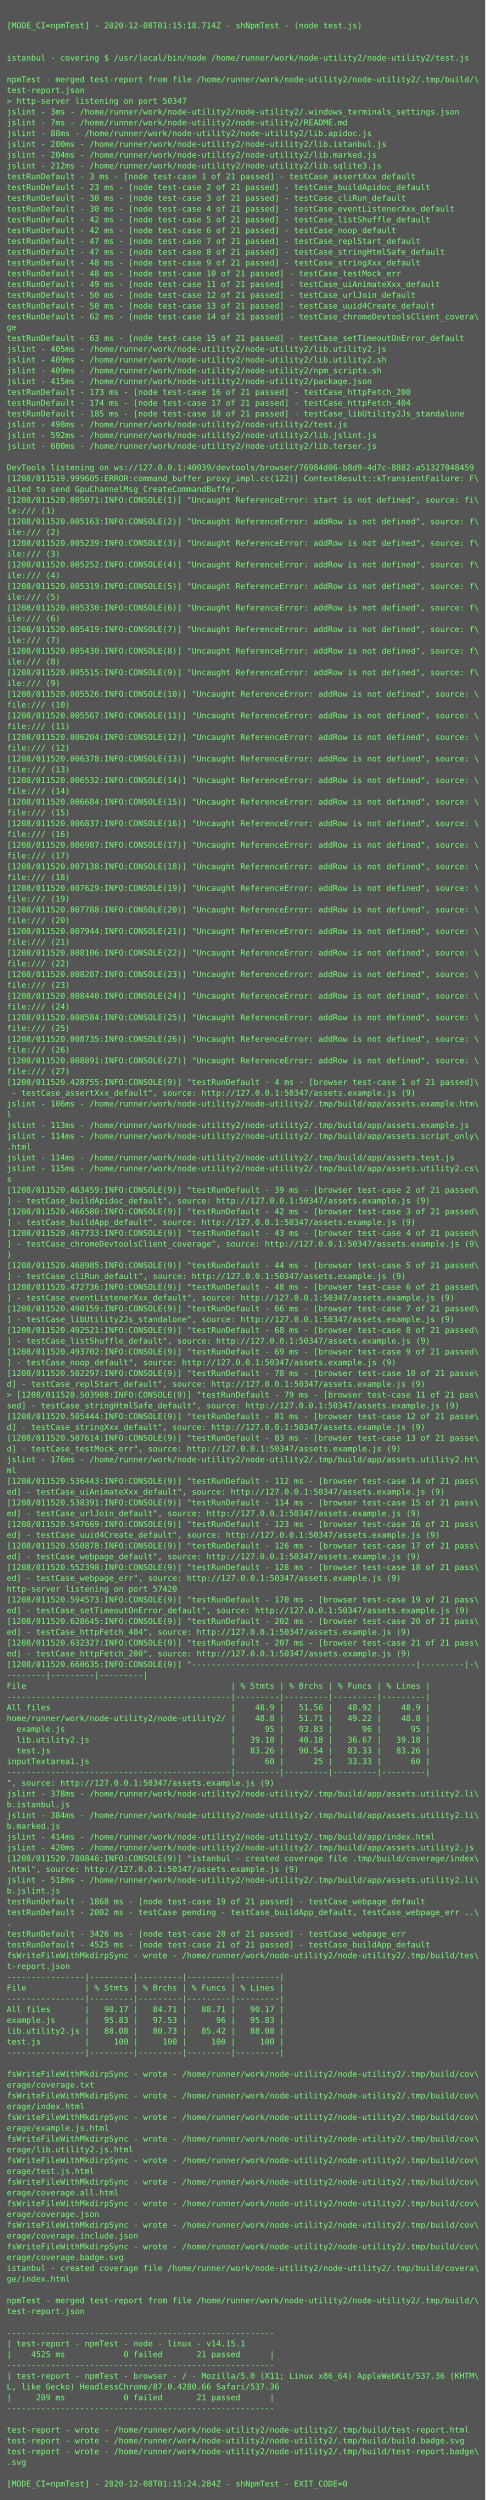
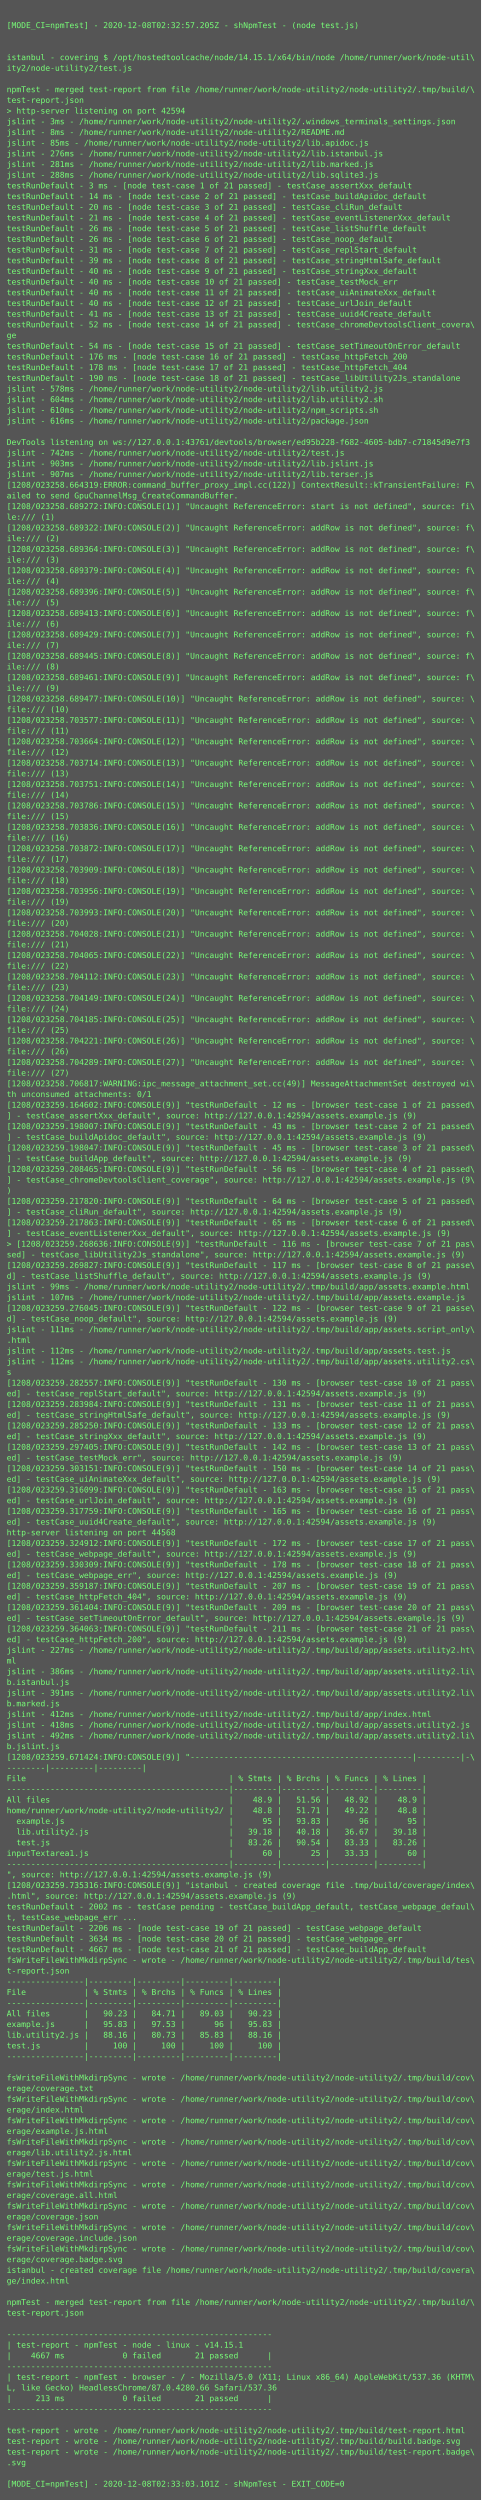
- <svg xmlns="http://www.w3.org/2000/svg" height="3710px" width="720px">
-   <rect height="3710px" fill="#555" width="720px" />
+ <svg xmlns="http://www.w3.org/2000/svg" height="3742px" width="720px">
+   <rect height="3742px" fill="#555" width="720px" />
  <text fill="#7f7" font-family="Consolas, Menlo, monospace" font-size="12" xml:space="preserve">
    <tspan x="10" y="26" />
-     <tspan x="10" y="42">[MODE_CI=npmTest] - 2020-12-08T01:15:18.714Z - shNpmTest - (node test.js)</tspan>
+     <tspan x="10" y="42">[MODE_CI=npmTest] - 2020-12-08T02:32:57.205Z - shNpmTest - (node test.js)</tspan>
    <tspan x="10" y="58" />
    <tspan x="10" y="74" />
-     <tspan x="10" y="90">istanbul - covering $ /usr/local/bin/node /home/runner/work/node-utility2/node-utility2/test.js</tspan>
-     <tspan x="10" y="106" />
-     <tspan x="10" y="122">npmTest - merged test-report from file /home/runner/work/node-utility2/node-utility2/.tmp/build/\</tspan>
-     <tspan x="10" y="138">test-report.json</tspan>
-     <tspan x="10" y="154">&gt; http-server listening on port 50347</tspan>
-     <tspan x="10" y="170">jslint - 3ms - /home/runner/work/node-utility2/node-utility2/.windows_terminals_settings.json</tspan>
-     <tspan x="10" y="186">jslint - 7ms - /home/runner/work/node-utility2/node-utility2/README.md</tspan>
-     <tspan x="10" y="202">jslint - 88ms - /home/runner/work/node-utility2/node-utility2/lib.apidoc.js</tspan>
-     <tspan x="10" y="218">jslint - 200ms - /home/runner/work/node-utility2/node-utility2/lib.istanbul.js</tspan>
-     <tspan x="10" y="234">jslint - 204ms - /home/runner/work/node-utility2/node-utility2/lib.marked.js</tspan>
-     <tspan x="10" y="250">jslint - 212ms - /home/runner/work/node-utility2/node-utility2/lib.sqlite3.js</tspan>
-     <tspan x="10" y="266">testRunDefault - 3 ms - [node test-case 1 of 21 passed] - testCase_assertXxx_default</tspan>
-     <tspan x="10" y="282">testRunDefault - 23 ms - [node test-case 2 of 21 passed] - testCase_buildApidoc_default</tspan>
-     <tspan x="10" y="298">testRunDefault - 30 ms - [node test-case 3 of 21 passed] - testCase_cliRun_default</tspan>
-     <tspan x="10" y="314">testRunDefault - 30 ms - [node test-case 4 of 21 passed] - testCase_eventListenerXxx_default</tspan>
-     <tspan x="10" y="330">testRunDefault - 42 ms - [node test-case 5 of 21 passed] - testCase_listShuffle_default</tspan>
-     <tspan x="10" y="346">testRunDefault - 42 ms - [node test-case 6 of 21 passed] - testCase_noop_default</tspan>
-     <tspan x="10" y="362">testRunDefault - 47 ms - [node test-case 7 of 21 passed] - testCase_replStart_default</tspan>
-     <tspan x="10" y="378">testRunDefault - 47 ms - [node test-case 8 of 21 passed] - testCase_stringHtmlSafe_default</tspan>
-     <tspan x="10" y="394">testRunDefault - 48 ms - [node test-case 9 of 21 passed] - testCase_stringXxx_default</tspan>
-     <tspan x="10" y="410">testRunDefault - 48 ms - [node test-case 10 of 21 passed] - testCase_testMock_err</tspan>
-     <tspan x="10" y="426">testRunDefault - 49 ms - [node test-case 11 of 21 passed] - testCase_uiAnimateXxx_default</tspan>
-     <tspan x="10" y="442">testRunDefault - 50 ms - [node test-case 12 of 21 passed] - testCase_urlJoin_default</tspan>
-     <tspan x="10" y="458">testRunDefault - 50 ms - [node test-case 13 of 21 passed] - testCase_uuid4Create_default</tspan>
-     <tspan x="10" y="474">testRunDefault - 62 ms - [node test-case 14 of 21 passed] - testCase_chromeDevtoolsClient_covera\</tspan>
-     <tspan x="10" y="490">ge</tspan>
-     <tspan x="10" y="506">testRunDefault - 63 ms - [node test-case 15 of 21 passed] - testCase_setTimeoutOnError_default</tspan>
-     <tspan x="10" y="522">jslint - 405ms - /home/runner/work/node-utility2/node-utility2/lib.utility2.js</tspan>
-     <tspan x="10" y="538">jslint - 409ms - /home/runner/work/node-utility2/node-utility2/lib.utility2.sh</tspan>
-     <tspan x="10" y="554">jslint - 409ms - /home/runner/work/node-utility2/node-utility2/npm_scripts.sh</tspan>
-     <tspan x="10" y="570">jslint - 415ms - /home/runner/work/node-utility2/node-utility2/package.json</tspan>
-     <tspan x="10" y="586">testRunDefault - 173 ms - [node test-case 16 of 21 passed] - testCase_httpFetch_200</tspan>
-     <tspan x="10" y="602">testRunDefault - 174 ms - [node test-case 17 of 21 passed] - testCase_httpFetch_404</tspan>
-     <tspan x="10" y="618">testRunDefault - 185 ms - [node test-case 18 of 21 passed] - testCase_libUtility2Js_standalone</tspan>
-     <tspan x="10" y="634">jslint - 498ms - /home/runner/work/node-utility2/node-utility2/test.js</tspan>
-     <tspan x="10" y="650">jslint - 592ms - /home/runner/work/node-utility2/node-utility2/lib.jslint.js</tspan>
-     <tspan x="10" y="666">jslint - 600ms - /home/runner/work/node-utility2/node-utility2/lib.terser.js</tspan>
-     <tspan x="10" y="682" />
-     <tspan x="10" y="698">DevTools listening on ws://127.0.0.1:40039/devtools/browser/76984d06-b8d9-4d7c-8882-a51327048459</tspan>
-     <tspan x="10" y="714">[1208/011519.999605:ERROR:command_buffer_proxy_impl.cc(122)] ContextResult::kTransientFailure: F\</tspan>
-     <tspan x="10" y="730">ailed to send GpuChannelMsg_CreateCommandBuffer.</tspan>
-     <tspan x="10" y="746">[1208/011520.005071:INFO:CONSOLE(1)] "Uncaught ReferenceError: start is not defined", source: fi\</tspan>
-     <tspan x="10" y="762">le:/// (1)</tspan>
-     <tspan x="10" y="778">[1208/011520.005163:INFO:CONSOLE(2)] "Uncaught ReferenceError: addRow is not defined", source: f\</tspan>
-     <tspan x="10" y="794">ile:/// (2)</tspan>
-     <tspan x="10" y="810">[1208/011520.005239:INFO:CONSOLE(3)] "Uncaught ReferenceError: addRow is not defined", source: f\</tspan>
-     <tspan x="10" y="826">ile:/// (3)</tspan>
-     <tspan x="10" y="842">[1208/011520.005252:INFO:CONSOLE(4)] "Uncaught ReferenceError: addRow is not defined", source: f\</tspan>
-     <tspan x="10" y="858">ile:/// (4)</tspan>
-     <tspan x="10" y="874">[1208/011520.005319:INFO:CONSOLE(5)] "Uncaught ReferenceError: addRow is not defined", source: f\</tspan>
-     <tspan x="10" y="890">ile:/// (5)</tspan>
-     <tspan x="10" y="906">[1208/011520.005330:INFO:CONSOLE(6)] "Uncaught ReferenceError: addRow is not defined", source: f\</tspan>
-     <tspan x="10" y="922">ile:/// (6)</tspan>
-     <tspan x="10" y="938">[1208/011520.005419:INFO:CONSOLE(7)] "Uncaught ReferenceError: addRow is not defined", source: f\</tspan>
-     <tspan x="10" y="954">ile:/// (7)</tspan>
-     <tspan x="10" y="970">[1208/011520.005430:INFO:CONSOLE(8)] "Uncaught ReferenceError: addRow is not defined", source: f\</tspan>
-     <tspan x="10" y="986">ile:/// (8)</tspan>
-     <tspan x="10" y="1002">[1208/011520.005515:INFO:CONSOLE(9)] "Uncaught ReferenceError: addRow is not defined", source: f\</tspan>
-     <tspan x="10" y="1018">ile:/// (9)</tspan>
-     <tspan x="10" y="1034">[1208/011520.005526:INFO:CONSOLE(10)] "Uncaught ReferenceError: addRow is not defined", source: \</tspan>
-     <tspan x="10" y="1050">file:/// (10)</tspan>
-     <tspan x="10" y="1066">[1208/011520.005567:INFO:CONSOLE(11)] "Uncaught ReferenceError: addRow is not defined", source: \</tspan>
-     <tspan x="10" y="1082">file:/// (11)</tspan>
-     <tspan x="10" y="1098">[1208/011520.006204:INFO:CONSOLE(12)] "Uncaught ReferenceError: addRow is not defined", source: \</tspan>
-     <tspan x="10" y="1114">file:/// (12)</tspan>
-     <tspan x="10" y="1130">[1208/011520.006378:INFO:CONSOLE(13)] "Uncaught ReferenceError: addRow is not defined", source: \</tspan>
-     <tspan x="10" y="1146">file:/// (13)</tspan>
-     <tspan x="10" y="1162">[1208/011520.006532:INFO:CONSOLE(14)] "Uncaught ReferenceError: addRow is not defined", source: \</tspan>
-     <tspan x="10" y="1178">file:/// (14)</tspan>
-     <tspan x="10" y="1194">[1208/011520.006684:INFO:CONSOLE(15)] "Uncaught ReferenceError: addRow is not defined", source: \</tspan>
-     <tspan x="10" y="1210">file:/// (15)</tspan>
-     <tspan x="10" y="1226">[1208/011520.006837:INFO:CONSOLE(16)] "Uncaught ReferenceError: addRow is not defined", source: \</tspan>
-     <tspan x="10" y="1242">file:/// (16)</tspan>
-     <tspan x="10" y="1258">[1208/011520.006987:INFO:CONSOLE(17)] "Uncaught ReferenceError: addRow is not defined", source: \</tspan>
-     <tspan x="10" y="1274">file:/// (17)</tspan>
-     <tspan x="10" y="1290">[1208/011520.007138:INFO:CONSOLE(18)] "Uncaught ReferenceError: addRow is not defined", source: \</tspan>
-     <tspan x="10" y="1306">file:/// (18)</tspan>
-     <tspan x="10" y="1322">[1208/011520.007629:INFO:CONSOLE(19)] "Uncaught ReferenceError: addRow is not defined", source: \</tspan>
-     <tspan x="10" y="1338">file:/// (19)</tspan>
-     <tspan x="10" y="1354">[1208/011520.007788:INFO:CONSOLE(20)] "Uncaught ReferenceError: addRow is not defined", source: \</tspan>
-     <tspan x="10" y="1370">file:/// (20)</tspan>
-     <tspan x="10" y="1386">[1208/011520.007944:INFO:CONSOLE(21)] "Uncaught ReferenceError: addRow is not defined", source: \</tspan>
-     <tspan x="10" y="1402">file:/// (21)</tspan>
-     <tspan x="10" y="1418">[1208/011520.008106:INFO:CONSOLE(22)] "Uncaught ReferenceError: addRow is not defined", source: \</tspan>
-     <tspan x="10" y="1434">file:/// (22)</tspan>
-     <tspan x="10" y="1450">[1208/011520.008287:INFO:CONSOLE(23)] "Uncaught ReferenceError: addRow is not defined", source: \</tspan>
-     <tspan x="10" y="1466">file:/// (23)</tspan>
-     <tspan x="10" y="1482">[1208/011520.008440:INFO:CONSOLE(24)] "Uncaught ReferenceError: addRow is not defined", source: \</tspan>
-     <tspan x="10" y="1498">file:/// (24)</tspan>
-     <tspan x="10" y="1514">[1208/011520.008584:INFO:CONSOLE(25)] "Uncaught ReferenceError: addRow is not defined", source: \</tspan>
-     <tspan x="10" y="1530">file:/// (25)</tspan>
-     <tspan x="10" y="1546">[1208/011520.008735:INFO:CONSOLE(26)] "Uncaught ReferenceError: addRow is not defined", source: \</tspan>
-     <tspan x="10" y="1562">file:/// (26)</tspan>
-     <tspan x="10" y="1578">[1208/011520.008891:INFO:CONSOLE(27)] "Uncaught ReferenceError: addRow is not defined", source: \</tspan>
-     <tspan x="10" y="1594">file:/// (27)</tspan>
-     <tspan x="10" y="1610">[1208/011520.428755:INFO:CONSOLE(9)] "testRunDefault - 4 ms - [browser test-case 1 of 21 passed]\</tspan>
-     <tspan x="10" y="1626"> - testCase_assertXxx_default", source: http://127.0.0.1:50347/assets.example.js (9)</tspan>
-     <tspan x="10" y="1642">jslint - 106ms - /home/runner/work/node-utility2/node-utility2/.tmp/build/app/assets.example.htm\</tspan>
-     <tspan x="10" y="1658">l</tspan>
-     <tspan x="10" y="1674">jslint - 113ms - /home/runner/work/node-utility2/node-utility2/.tmp/build/app/assets.example.js</tspan>
-     <tspan x="10" y="1690">jslint - 114ms - /home/runner/work/node-utility2/node-utility2/.tmp/build/app/assets.script_only\</tspan>
-     <tspan x="10" y="1706">.html</tspan>
-     <tspan x="10" y="1722">jslint - 114ms - /home/runner/work/node-utility2/node-utility2/.tmp/build/app/assets.test.js</tspan>
-     <tspan x="10" y="1738">jslint - 115ms - /home/runner/work/node-utility2/node-utility2/.tmp/build/app/assets.utility2.cs\</tspan>
-     <tspan x="10" y="1754">s</tspan>
-     <tspan x="10" y="1770">[1208/011520.463459:INFO:CONSOLE(9)] "testRunDefault - 39 ms - [browser test-case 2 of 21 passed\</tspan>
-     <tspan x="10" y="1786">] - testCase_buildApidoc_default", source: http://127.0.0.1:50347/assets.example.js (9)</tspan>
-     <tspan x="10" y="1802">[1208/011520.466580:INFO:CONSOLE(9)] "testRunDefault - 42 ms - [browser test-case 3 of 21 passed\</tspan>
-     <tspan x="10" y="1818">] - testCase_buildApp_default", source: http://127.0.0.1:50347/assets.example.js (9)</tspan>
-     <tspan x="10" y="1834">[1208/011520.467733:INFO:CONSOLE(9)] "testRunDefault - 43 ms - [browser test-case 4 of 21 passed\</tspan>
-     <tspan x="10" y="1850">] - testCase_chromeDevtoolsClient_coverage", source: http://127.0.0.1:50347/assets.example.js (9\</tspan>
-     <tspan x="10" y="1866">)</tspan>
-     <tspan x="10" y="1882">[1208/011520.468985:INFO:CONSOLE(9)] "testRunDefault - 44 ms - [browser test-case 5 of 21 passed\</tspan>
-     <tspan x="10" y="1898">] - testCase_cliRun_default", source: http://127.0.0.1:50347/assets.example.js (9)</tspan>
-     <tspan x="10" y="1914">[1208/011520.472736:INFO:CONSOLE(9)] "testRunDefault - 48 ms - [browser test-case 6 of 21 passed\</tspan>
-     <tspan x="10" y="1930">] - testCase_eventListenerXxx_default", source: http://127.0.0.1:50347/assets.example.js (9)</tspan>
-     <tspan x="10" y="1946">[1208/011520.490159:INFO:CONSOLE(9)] "testRunDefault - 66 ms - [browser test-case 7 of 21 passed\</tspan>
-     <tspan x="10" y="1962">] - testCase_libUtility2Js_standalone", source: http://127.0.0.1:50347/assets.example.js (9)</tspan>
-     <tspan x="10" y="1978">[1208/011520.492521:INFO:CONSOLE(9)] "testRunDefault - 68 ms - [browser test-case 8 of 21 passed\</tspan>
-     <tspan x="10" y="1994">] - testCase_listShuffle_default", source: http://127.0.0.1:50347/assets.example.js (9)</tspan>
-     <tspan x="10" y="2010">[1208/011520.493702:INFO:CONSOLE(9)] "testRunDefault - 69 ms - [browser test-case 9 of 21 passed\</tspan>
-     <tspan x="10" y="2026">] - testCase_noop_default", source: http://127.0.0.1:50347/assets.example.js (9)</tspan>
-     <tspan x="10" y="2042">[1208/011520.502297:INFO:CONSOLE(9)] "testRunDefault - 78 ms - [browser test-case 10 of 21 passe\</tspan>
-     <tspan x="10" y="2058">d] - testCase_replStart_default", source: http://127.0.0.1:50347/assets.example.js (9)</tspan>
-     <tspan x="10" y="2074">&gt; [1208/011520.503908:INFO:CONSOLE(9)] "testRunDefault - 79 ms - [browser test-case 11 of 21 pas\</tspan>
-     <tspan x="10" y="2090">sed] - testCase_stringHtmlSafe_default", source: http://127.0.0.1:50347/assets.example.js (9)</tspan>
-     <tspan x="10" y="2106">[1208/011520.505444:INFO:CONSOLE(9)] "testRunDefault - 81 ms - [browser test-case 12 of 21 passe\</tspan>
-     <tspan x="10" y="2122">d] - testCase_stringXxx_default", source: http://127.0.0.1:50347/assets.example.js (9)</tspan>
-     <tspan x="10" y="2138">[1208/011520.507614:INFO:CONSOLE(9)] "testRunDefault - 83 ms - [browser test-case 13 of 21 passe\</tspan>
-     <tspan x="10" y="2154">d] - testCase_testMock_err", source: http://127.0.0.1:50347/assets.example.js (9)</tspan>
-     <tspan x="10" y="2170">jslint - 176ms - /home/runner/work/node-utility2/node-utility2/.tmp/build/app/assets.utility2.ht\</tspan>
-     <tspan x="10" y="2186">ml</tspan>
-     <tspan x="10" y="2202">[1208/011520.536443:INFO:CONSOLE(9)] "testRunDefault - 112 ms - [browser test-case 14 of 21 pass\</tspan>
-     <tspan x="10" y="2218">ed] - testCase_uiAnimateXxx_default", source: http://127.0.0.1:50347/assets.example.js (9)</tspan>
-     <tspan x="10" y="2234">[1208/011520.538391:INFO:CONSOLE(9)] "testRunDefault - 114 ms - [browser test-case 15 of 21 pass\</tspan>
-     <tspan x="10" y="2250">ed] - testCase_urlJoin_default", source: http://127.0.0.1:50347/assets.example.js (9)</tspan>
-     <tspan x="10" y="2266">[1208/011520.547669:INFO:CONSOLE(9)] "testRunDefault - 123 ms - [browser test-case 16 of 21 pass\</tspan>
-     <tspan x="10" y="2282">ed] - testCase_uuid4Create_default", source: http://127.0.0.1:50347/assets.example.js (9)</tspan>
-     <tspan x="10" y="2298">[1208/011520.550878:INFO:CONSOLE(9)] "testRunDefault - 126 ms - [browser test-case 17 of 21 pass\</tspan>
-     <tspan x="10" y="2314">ed] - testCase_webpage_default", source: http://127.0.0.1:50347/assets.example.js (9)</tspan>
-     <tspan x="10" y="2330">[1208/011520.552398:INFO:CONSOLE(9)] "testRunDefault - 128 ms - [browser test-case 18 of 21 pass\</tspan>
-     <tspan x="10" y="2346">ed] - testCase_webpage_err", source: http://127.0.0.1:50347/assets.example.js (9)</tspan>
-     <tspan x="10" y="2362">http-server listening on port 57420</tspan>
-     <tspan x="10" y="2378">[1208/011520.594573:INFO:CONSOLE(9)] "testRunDefault - 170 ms - [browser test-case 19 of 21 pass\</tspan>
-     <tspan x="10" y="2394">ed] - testCase_setTimeoutOnError_default", source: http://127.0.0.1:50347/assets.example.js (9)</tspan>
-     <tspan x="10" y="2410">[1208/011520.628645:INFO:CONSOLE(9)] "testRunDefault - 202 ms - [browser test-case 20 of 21 pass\</tspan>
-     <tspan x="10" y="2426">ed] - testCase_httpFetch_404", source: http://127.0.0.1:50347/assets.example.js (9)</tspan>
-     <tspan x="10" y="2442">[1208/011520.632327:INFO:CONSOLE(9)] "testRunDefault - 207 ms - [browser test-case 21 of 21 pass\</tspan>
-     <tspan x="10" y="2458">ed] - testCase_httpFetch_200", source: http://127.0.0.1:50347/assets.example.js (9)</tspan>
-     <tspan x="10" y="2474">[1208/011520.660635:INFO:CONSOLE(9)] "----------------------------------------------|---------|-\</tspan>
-     <tspan x="10" y="2490">--------|---------|---------|</tspan>
-     <tspan x="10" y="2506">File                                          | % Stmts | % Brchs | % Funcs | % Lines |</tspan>
-     <tspan x="10" y="2522">----------------------------------------------|---------|---------|---------|---------|</tspan>
-     <tspan x="10" y="2538">All files                                     |    48.9 |   51.56 |   48.92 |    48.9 |</tspan>
-     <tspan x="10" y="2554">home/runner/work/node-utility2/node-utility2/ |    48.8 |   51.71 |   49.22 |    48.8 |</tspan>
-     <tspan x="10" y="2570">  example.js                                  |      95 |   93.83 |      96 |      95 |</tspan>
-     <tspan x="10" y="2586">  lib.utility2.js                             |   39.18 |   40.18 |   36.67 |   39.18 |</tspan>
-     <tspan x="10" y="2602">  test.js                                     |   83.26 |   90.54 |   83.33 |   83.26 |</tspan>
-     <tspan x="10" y="2618">inputTextarea1.js                             |      60 |      25 |   33.33 |      60 |</tspan>
-     <tspan x="10" y="2634">----------------------------------------------|---------|---------|---------|---------|</tspan>
-     <tspan x="10" y="2650">", source: http://127.0.0.1:50347/assets.example.js (9)</tspan>
-     <tspan x="10" y="2666">jslint - 378ms - /home/runner/work/node-utility2/node-utility2/.tmp/build/app/assets.utility2.li\</tspan>
-     <tspan x="10" y="2682">b.istanbul.js</tspan>
-     <tspan x="10" y="2698">jslint - 384ms - /home/runner/work/node-utility2/node-utility2/.tmp/build/app/assets.utility2.li\</tspan>
-     <tspan x="10" y="2714">b.marked.js</tspan>
-     <tspan x="10" y="2730">jslint - 414ms - /home/runner/work/node-utility2/node-utility2/.tmp/build/app/index.html</tspan>
-     <tspan x="10" y="2746">jslint - 420ms - /home/runner/work/node-utility2/node-utility2/.tmp/build/app/assets.utility2.js</tspan>
-     <tspan x="10" y="2762">[1208/011520.780846:INFO:CONSOLE(9)] "istanbul - created coverage file .tmp/build/coverage/index\</tspan>
-     <tspan x="10" y="2778">.html", source: http://127.0.0.1:50347/assets.example.js (9)</tspan>
-     <tspan x="10" y="2794">jslint - 518ms - /home/runner/work/node-utility2/node-utility2/.tmp/build/app/assets.utility2.li\</tspan>
-     <tspan x="10" y="2810">b.jslint.js</tspan>
-     <tspan x="10" y="2826">testRunDefault - 1868 ms - [node test-case 19 of 21 passed] - testCase_webpage_default</tspan>
-     <tspan x="10" y="2842">testRunDefault - 2002 ms - testCase pending - testCase_buildApp_default, testCase_webpage_err ..\</tspan>
-     <tspan x="10" y="2858">.</tspan>
-     <tspan x="10" y="2874">testRunDefault - 3426 ms - [node test-case 20 of 21 passed] - testCase_webpage_err</tspan>
-     <tspan x="10" y="2890">testRunDefault - 4525 ms - [node test-case 21 of 21 passed] - testCase_buildApp_default</tspan>
-     <tspan x="10" y="2906">fsWriteFileWithMkdirpSync - wrote - /home/runner/work/node-utility2/node-utility2/.tmp/build/tes\</tspan>
-     <tspan x="10" y="2922">t-report.json</tspan>
-     <tspan x="10" y="2938">----------------|---------|---------|---------|---------|</tspan>
-     <tspan x="10" y="2954">File            | % Stmts | % Brchs | % Funcs | % Lines |</tspan>
+     <tspan x="10" y="90">istanbul - covering $ /opt/hostedtoolcache/node/14.15.1/x64/bin/node /home/runner/work/node-util\</tspan>
+     <tspan x="10" y="106">ity2/node-utility2/test.js</tspan>
+     <tspan x="10" y="122" />
+     <tspan x="10" y="138">npmTest - merged test-report from file /home/runner/work/node-utility2/node-utility2/.tmp/build/\</tspan>
+     <tspan x="10" y="154">test-report.json</tspan>
+     <tspan x="10" y="170">&gt; http-server listening on port 42594</tspan>
+     <tspan x="10" y="186">jslint - 3ms - /home/runner/work/node-utility2/node-utility2/.windows_terminals_settings.json</tspan>
+     <tspan x="10" y="202">jslint - 8ms - /home/runner/work/node-utility2/node-utility2/README.md</tspan>
+     <tspan x="10" y="218">jslint - 85ms - /home/runner/work/node-utility2/node-utility2/lib.apidoc.js</tspan>
+     <tspan x="10" y="234">jslint - 276ms - /home/runner/work/node-utility2/node-utility2/lib.istanbul.js</tspan>
+     <tspan x="10" y="250">jslint - 281ms - /home/runner/work/node-utility2/node-utility2/lib.marked.js</tspan>
+     <tspan x="10" y="266">jslint - 288ms - /home/runner/work/node-utility2/node-utility2/lib.sqlite3.js</tspan>
+     <tspan x="10" y="282">testRunDefault - 3 ms - [node test-case 1 of 21 passed] - testCase_assertXxx_default</tspan>
+     <tspan x="10" y="298">testRunDefault - 14 ms - [node test-case 2 of 21 passed] - testCase_buildApidoc_default</tspan>
+     <tspan x="10" y="314">testRunDefault - 20 ms - [node test-case 3 of 21 passed] - testCase_cliRun_default</tspan>
+     <tspan x="10" y="330">testRunDefault - 21 ms - [node test-case 4 of 21 passed] - testCase_eventListenerXxx_default</tspan>
+     <tspan x="10" y="346">testRunDefault - 26 ms - [node test-case 5 of 21 passed] - testCase_listShuffle_default</tspan>
+     <tspan x="10" y="362">testRunDefault - 26 ms - [node test-case 6 of 21 passed] - testCase_noop_default</tspan>
+     <tspan x="10" y="378">testRunDefault - 31 ms - [node test-case 7 of 21 passed] - testCase_replStart_default</tspan>
+     <tspan x="10" y="394">testRunDefault - 39 ms - [node test-case 8 of 21 passed] - testCase_stringHtmlSafe_default</tspan>
+     <tspan x="10" y="410">testRunDefault - 40 ms - [node test-case 9 of 21 passed] - testCase_stringXxx_default</tspan>
+     <tspan x="10" y="426">testRunDefault - 40 ms - [node test-case 10 of 21 passed] - testCase_testMock_err</tspan>
+     <tspan x="10" y="442">testRunDefault - 40 ms - [node test-case 11 of 21 passed] - testCase_uiAnimateXxx_default</tspan>
+     <tspan x="10" y="458">testRunDefault - 40 ms - [node test-case 12 of 21 passed] - testCase_urlJoin_default</tspan>
+     <tspan x="10" y="474">testRunDefault - 41 ms - [node test-case 13 of 21 passed] - testCase_uuid4Create_default</tspan>
+     <tspan x="10" y="490">testRunDefault - 52 ms - [node test-case 14 of 21 passed] - testCase_chromeDevtoolsClient_covera\</tspan>
+     <tspan x="10" y="506">ge</tspan>
+     <tspan x="10" y="522">testRunDefault - 54 ms - [node test-case 15 of 21 passed] - testCase_setTimeoutOnError_default</tspan>
+     <tspan x="10" y="538">testRunDefault - 176 ms - [node test-case 16 of 21 passed] - testCase_httpFetch_200</tspan>
+     <tspan x="10" y="554">testRunDefault - 178 ms - [node test-case 17 of 21 passed] - testCase_httpFetch_404</tspan>
+     <tspan x="10" y="570">testRunDefault - 190 ms - [node test-case 18 of 21 passed] - testCase_libUtility2Js_standalone</tspan>
+     <tspan x="10" y="586">jslint - 578ms - /home/runner/work/node-utility2/node-utility2/lib.utility2.js</tspan>
+     <tspan x="10" y="602">jslint - 604ms - /home/runner/work/node-utility2/node-utility2/lib.utility2.sh</tspan>
+     <tspan x="10" y="618">jslint - 610ms - /home/runner/work/node-utility2/node-utility2/npm_scripts.sh</tspan>
+     <tspan x="10" y="634">jslint - 616ms - /home/runner/work/node-utility2/node-utility2/package.json</tspan>
+     <tspan x="10" y="650" />
+     <tspan x="10" y="666">DevTools listening on ws://127.0.0.1:43761/devtools/browser/ed95b228-f682-4605-bdb7-c71845d9e7f3</tspan>
+     <tspan x="10" y="682">jslint - 742ms - /home/runner/work/node-utility2/node-utility2/test.js</tspan>
+     <tspan x="10" y="698">jslint - 903ms - /home/runner/work/node-utility2/node-utility2/lib.jslint.js</tspan>
+     <tspan x="10" y="714">jslint - 907ms - /home/runner/work/node-utility2/node-utility2/lib.terser.js</tspan>
+     <tspan x="10" y="730">[1208/023258.664319:ERROR:command_buffer_proxy_impl.cc(122)] ContextResult::kTransientFailure: F\</tspan>
+     <tspan x="10" y="746">ailed to send GpuChannelMsg_CreateCommandBuffer.</tspan>
+     <tspan x="10" y="762">[1208/023258.689272:INFO:CONSOLE(1)] "Uncaught ReferenceError: start is not defined", source: fi\</tspan>
+     <tspan x="10" y="778">le:/// (1)</tspan>
+     <tspan x="10" y="794">[1208/023258.689322:INFO:CONSOLE(2)] "Uncaught ReferenceError: addRow is not defined", source: f\</tspan>
+     <tspan x="10" y="810">ile:/// (2)</tspan>
+     <tspan x="10" y="826">[1208/023258.689364:INFO:CONSOLE(3)] "Uncaught ReferenceError: addRow is not defined", source: f\</tspan>
+     <tspan x="10" y="842">ile:/// (3)</tspan>
+     <tspan x="10" y="858">[1208/023258.689379:INFO:CONSOLE(4)] "Uncaught ReferenceError: addRow is not defined", source: f\</tspan>
+     <tspan x="10" y="874">ile:/// (4)</tspan>
+     <tspan x="10" y="890">[1208/023258.689396:INFO:CONSOLE(5)] "Uncaught ReferenceError: addRow is not defined", source: f\</tspan>
+     <tspan x="10" y="906">ile:/// (5)</tspan>
+     <tspan x="10" y="922">[1208/023258.689413:INFO:CONSOLE(6)] "Uncaught ReferenceError: addRow is not defined", source: f\</tspan>
+     <tspan x="10" y="938">ile:/// (6)</tspan>
+     <tspan x="10" y="954">[1208/023258.689429:INFO:CONSOLE(7)] "Uncaught ReferenceError: addRow is not defined", source: f\</tspan>
+     <tspan x="10" y="970">ile:/// (7)</tspan>
+     <tspan x="10" y="986">[1208/023258.689445:INFO:CONSOLE(8)] "Uncaught ReferenceError: addRow is not defined", source: f\</tspan>
+     <tspan x="10" y="1002">ile:/// (8)</tspan>
+     <tspan x="10" y="1018">[1208/023258.689461:INFO:CONSOLE(9)] "Uncaught ReferenceError: addRow is not defined", source: f\</tspan>
+     <tspan x="10" y="1034">ile:/// (9)</tspan>
+     <tspan x="10" y="1050">[1208/023258.689477:INFO:CONSOLE(10)] "Uncaught ReferenceError: addRow is not defined", source: \</tspan>
+     <tspan x="10" y="1066">file:/// (10)</tspan>
+     <tspan x="10" y="1082">[1208/023258.703577:INFO:CONSOLE(11)] "Uncaught ReferenceError: addRow is not defined", source: \</tspan>
+     <tspan x="10" y="1098">file:/// (11)</tspan>
+     <tspan x="10" y="1114">[1208/023258.703664:INFO:CONSOLE(12)] "Uncaught ReferenceError: addRow is not defined", source: \</tspan>
+     <tspan x="10" y="1130">file:/// (12)</tspan>
+     <tspan x="10" y="1146">[1208/023258.703714:INFO:CONSOLE(13)] "Uncaught ReferenceError: addRow is not defined", source: \</tspan>
+     <tspan x="10" y="1162">file:/// (13)</tspan>
+     <tspan x="10" y="1178">[1208/023258.703751:INFO:CONSOLE(14)] "Uncaught ReferenceError: addRow is not defined", source: \</tspan>
+     <tspan x="10" y="1194">file:/// (14)</tspan>
+     <tspan x="10" y="1210">[1208/023258.703786:INFO:CONSOLE(15)] "Uncaught ReferenceError: addRow is not defined", source: \</tspan>
+     <tspan x="10" y="1226">file:/// (15)</tspan>
+     <tspan x="10" y="1242">[1208/023258.703836:INFO:CONSOLE(16)] "Uncaught ReferenceError: addRow is not defined", source: \</tspan>
+     <tspan x="10" y="1258">file:/// (16)</tspan>
+     <tspan x="10" y="1274">[1208/023258.703872:INFO:CONSOLE(17)] "Uncaught ReferenceError: addRow is not defined", source: \</tspan>
+     <tspan x="10" y="1290">file:/// (17)</tspan>
+     <tspan x="10" y="1306">[1208/023258.703909:INFO:CONSOLE(18)] "Uncaught ReferenceError: addRow is not defined", source: \</tspan>
+     <tspan x="10" y="1322">file:/// (18)</tspan>
+     <tspan x="10" y="1338">[1208/023258.703956:INFO:CONSOLE(19)] "Uncaught ReferenceError: addRow is not defined", source: \</tspan>
+     <tspan x="10" y="1354">file:/// (19)</tspan>
+     <tspan x="10" y="1370">[1208/023258.703993:INFO:CONSOLE(20)] "Uncaught ReferenceError: addRow is not defined", source: \</tspan>
+     <tspan x="10" y="1386">file:/// (20)</tspan>
+     <tspan x="10" y="1402">[1208/023258.704028:INFO:CONSOLE(21)] "Uncaught ReferenceError: addRow is not defined", source: \</tspan>
+     <tspan x="10" y="1418">file:/// (21)</tspan>
+     <tspan x="10" y="1434">[1208/023258.704065:INFO:CONSOLE(22)] "Uncaught ReferenceError: addRow is not defined", source: \</tspan>
+     <tspan x="10" y="1450">file:/// (22)</tspan>
+     <tspan x="10" y="1466">[1208/023258.704112:INFO:CONSOLE(23)] "Uncaught ReferenceError: addRow is not defined", source: \</tspan>
+     <tspan x="10" y="1482">file:/// (23)</tspan>
+     <tspan x="10" y="1498">[1208/023258.704149:INFO:CONSOLE(24)] "Uncaught ReferenceError: addRow is not defined", source: \</tspan>
+     <tspan x="10" y="1514">file:/// (24)</tspan>
+     <tspan x="10" y="1530">[1208/023258.704185:INFO:CONSOLE(25)] "Uncaught ReferenceError: addRow is not defined", source: \</tspan>
+     <tspan x="10" y="1546">file:/// (25)</tspan>
+     <tspan x="10" y="1562">[1208/023258.704221:INFO:CONSOLE(26)] "Uncaught ReferenceError: addRow is not defined", source: \</tspan>
+     <tspan x="10" y="1578">file:/// (26)</tspan>
+     <tspan x="10" y="1594">[1208/023258.704289:INFO:CONSOLE(27)] "Uncaught ReferenceError: addRow is not defined", source: \</tspan>
+     <tspan x="10" y="1610">file:/// (27)</tspan>
+     <tspan x="10" y="1626">[1208/023258.706817:WARNING:ipc_message_attachment_set.cc(49)] MessageAttachmentSet destroyed wi\</tspan>
+     <tspan x="10" y="1642">th unconsumed attachments: 0/1</tspan>
+     <tspan x="10" y="1658">[1208/023259.164602:INFO:CONSOLE(9)] "testRunDefault - 12 ms - [browser test-case 1 of 21 passed\</tspan>
+     <tspan x="10" y="1674">] - testCase_assertXxx_default", source: http://127.0.0.1:42594/assets.example.js (9)</tspan>
+     <tspan x="10" y="1690">[1208/023259.198007:INFO:CONSOLE(9)] "testRunDefault - 43 ms - [browser test-case 2 of 21 passed\</tspan>
+     <tspan x="10" y="1706">] - testCase_buildApidoc_default", source: http://127.0.0.1:42594/assets.example.js (9)</tspan>
+     <tspan x="10" y="1722">[1208/023259.198047:INFO:CONSOLE(9)] "testRunDefault - 45 ms - [browser test-case 3 of 21 passed\</tspan>
+     <tspan x="10" y="1738">] - testCase_buildApp_default", source: http://127.0.0.1:42594/assets.example.js (9)</tspan>
+     <tspan x="10" y="1754">[1208/023259.208465:INFO:CONSOLE(9)] "testRunDefault - 56 ms - [browser test-case 4 of 21 passed\</tspan>
+     <tspan x="10" y="1770">] - testCase_chromeDevtoolsClient_coverage", source: http://127.0.0.1:42594/assets.example.js (9\</tspan>
+     <tspan x="10" y="1786">)</tspan>
+     <tspan x="10" y="1802">[1208/023259.217820:INFO:CONSOLE(9)] "testRunDefault - 64 ms - [browser test-case 5 of 21 passed\</tspan>
+     <tspan x="10" y="1818">] - testCase_cliRun_default", source: http://127.0.0.1:42594/assets.example.js (9)</tspan>
+     <tspan x="10" y="1834">[1208/023259.217863:INFO:CONSOLE(9)] "testRunDefault - 65 ms - [browser test-case 6 of 21 passed\</tspan>
+     <tspan x="10" y="1850">] - testCase_eventListenerXxx_default", source: http://127.0.0.1:42594/assets.example.js (9)</tspan>
+     <tspan x="10" y="1866">&gt; [1208/023259.268636:INFO:CONSOLE(9)] "testRunDefault - 116 ms - [browser test-case 7 of 21 pas\</tspan>
+     <tspan x="10" y="1882">sed] - testCase_libUtility2Js_standalone", source: http://127.0.0.1:42594/assets.example.js (9)</tspan>
+     <tspan x="10" y="1898">[1208/023259.269827:INFO:CONSOLE(9)] "testRunDefault - 117 ms - [browser test-case 8 of 21 passe\</tspan>
+     <tspan x="10" y="1914">d] - testCase_listShuffle_default", source: http://127.0.0.1:42594/assets.example.js (9)</tspan>
+     <tspan x="10" y="1930">jslint - 99ms - /home/runner/work/node-utility2/node-utility2/.tmp/build/app/assets.example.html</tspan>
+     <tspan x="10" y="1946">jslint - 107ms - /home/runner/work/node-utility2/node-utility2/.tmp/build/app/assets.example.js</tspan>
+     <tspan x="10" y="1962">[1208/023259.276045:INFO:CONSOLE(9)] "testRunDefault - 122 ms - [browser test-case 9 of 21 passe\</tspan>
+     <tspan x="10" y="1978">d] - testCase_noop_default", source: http://127.0.0.1:42594/assets.example.js (9)</tspan>
+     <tspan x="10" y="1994">jslint - 111ms - /home/runner/work/node-utility2/node-utility2/.tmp/build/app/assets.script_only\</tspan>
+     <tspan x="10" y="2010">.html</tspan>
+     <tspan x="10" y="2026">jslint - 112ms - /home/runner/work/node-utility2/node-utility2/.tmp/build/app/assets.test.js</tspan>
+     <tspan x="10" y="2042">jslint - 112ms - /home/runner/work/node-utility2/node-utility2/.tmp/build/app/assets.utility2.cs\</tspan>
+     <tspan x="10" y="2058">s</tspan>
+     <tspan x="10" y="2074">[1208/023259.282557:INFO:CONSOLE(9)] "testRunDefault - 130 ms - [browser test-case 10 of 21 pass\</tspan>
+     <tspan x="10" y="2090">ed] - testCase_replStart_default", source: http://127.0.0.1:42594/assets.example.js (9)</tspan>
+     <tspan x="10" y="2106">[1208/023259.283984:INFO:CONSOLE(9)] "testRunDefault - 131 ms - [browser test-case 11 of 21 pass\</tspan>
+     <tspan x="10" y="2122">ed] - testCase_stringHtmlSafe_default", source: http://127.0.0.1:42594/assets.example.js (9)</tspan>
+     <tspan x="10" y="2138">[1208/023259.285250:INFO:CONSOLE(9)] "testRunDefault - 133 ms - [browser test-case 12 of 21 pass\</tspan>
+     <tspan x="10" y="2154">ed] - testCase_stringXxx_default", source: http://127.0.0.1:42594/assets.example.js (9)</tspan>
+     <tspan x="10" y="2170">[1208/023259.297405:INFO:CONSOLE(9)] "testRunDefault - 142 ms - [browser test-case 13 of 21 pass\</tspan>
+     <tspan x="10" y="2186">ed] - testCase_testMock_err", source: http://127.0.0.1:42594/assets.example.js (9)</tspan>
+     <tspan x="10" y="2202">[1208/023259.303151:INFO:CONSOLE(9)] "testRunDefault - 150 ms - [browser test-case 14 of 21 pass\</tspan>
+     <tspan x="10" y="2218">ed] - testCase_uiAnimateXxx_default", source: http://127.0.0.1:42594/assets.example.js (9)</tspan>
+     <tspan x="10" y="2234">[1208/023259.316099:INFO:CONSOLE(9)] "testRunDefault - 163 ms - [browser test-case 15 of 21 pass\</tspan>
+     <tspan x="10" y="2250">ed] - testCase_urlJoin_default", source: http://127.0.0.1:42594/assets.example.js (9)</tspan>
+     <tspan x="10" y="2266">[1208/023259.317759:INFO:CONSOLE(9)] "testRunDefault - 165 ms - [browser test-case 16 of 21 pass\</tspan>
+     <tspan x="10" y="2282">ed] - testCase_uuid4Create_default", source: http://127.0.0.1:42594/assets.example.js (9)</tspan>
+     <tspan x="10" y="2298">http-server listening on port 44568</tspan>
+     <tspan x="10" y="2314">[1208/023259.324912:INFO:CONSOLE(9)] "testRunDefault - 172 ms - [browser test-case 17 of 21 pass\</tspan>
+     <tspan x="10" y="2330">ed] - testCase_webpage_default", source: http://127.0.0.1:42594/assets.example.js (9)</tspan>
+     <tspan x="10" y="2346">[1208/023259.330309:INFO:CONSOLE(9)] "testRunDefault - 178 ms - [browser test-case 18 of 21 pass\</tspan>
+     <tspan x="10" y="2362">ed] - testCase_webpage_err", source: http://127.0.0.1:42594/assets.example.js (9)</tspan>
+     <tspan x="10" y="2378">[1208/023259.359187:INFO:CONSOLE(9)] "testRunDefault - 207 ms - [browser test-case 19 of 21 pass\</tspan>
+     <tspan x="10" y="2394">ed] - testCase_httpFetch_404", source: http://127.0.0.1:42594/assets.example.js (9)</tspan>
+     <tspan x="10" y="2410">[1208/023259.361404:INFO:CONSOLE(9)] "testRunDefault - 209 ms - [browser test-case 20 of 21 pass\</tspan>
+     <tspan x="10" y="2426">ed] - testCase_setTimeoutOnError_default", source: http://127.0.0.1:42594/assets.example.js (9)</tspan>
+     <tspan x="10" y="2442">[1208/023259.364063:INFO:CONSOLE(9)] "testRunDefault - 211 ms - [browser test-case 21 of 21 pass\</tspan>
+     <tspan x="10" y="2458">ed] - testCase_httpFetch_200", source: http://127.0.0.1:42594/assets.example.js (9)</tspan>
+     <tspan x="10" y="2474">jslint - 227ms - /home/runner/work/node-utility2/node-utility2/.tmp/build/app/assets.utility2.ht\</tspan>
+     <tspan x="10" y="2490">ml</tspan>
+     <tspan x="10" y="2506">jslint - 386ms - /home/runner/work/node-utility2/node-utility2/.tmp/build/app/assets.utility2.li\</tspan>
+     <tspan x="10" y="2522">b.istanbul.js</tspan>
+     <tspan x="10" y="2538">jslint - 391ms - /home/runner/work/node-utility2/node-utility2/.tmp/build/app/assets.utility2.li\</tspan>
+     <tspan x="10" y="2554">b.marked.js</tspan>
+     <tspan x="10" y="2570">jslint - 412ms - /home/runner/work/node-utility2/node-utility2/.tmp/build/app/index.html</tspan>
+     <tspan x="10" y="2586">jslint - 418ms - /home/runner/work/node-utility2/node-utility2/.tmp/build/app/assets.utility2.js</tspan>
+     <tspan x="10" y="2602">jslint - 492ms - /home/runner/work/node-utility2/node-utility2/.tmp/build/app/assets.utility2.li\</tspan>
+     <tspan x="10" y="2618">b.jslint.js</tspan>
+     <tspan x="10" y="2634">[1208/023259.671424:INFO:CONSOLE(9)] "----------------------------------------------|---------|-\</tspan>
+     <tspan x="10" y="2650">--------|---------|---------|</tspan>
+     <tspan x="10" y="2666">File                                          | % Stmts | % Brchs | % Funcs | % Lines |</tspan>
+     <tspan x="10" y="2682">----------------------------------------------|---------|---------|---------|---------|</tspan>
+     <tspan x="10" y="2698">All files                                     |    48.9 |   51.56 |   48.92 |    48.9 |</tspan>
+     <tspan x="10" y="2714">home/runner/work/node-utility2/node-utility2/ |    48.8 |   51.71 |   49.22 |    48.8 |</tspan>
+     <tspan x="10" y="2730">  example.js                                  |      95 |   93.83 |      96 |      95 |</tspan>
+     <tspan x="10" y="2746">  lib.utility2.js                             |   39.18 |   40.18 |   36.67 |   39.18 |</tspan>
+     <tspan x="10" y="2762">  test.js                                     |   83.26 |   90.54 |   83.33 |   83.26 |</tspan>
+     <tspan x="10" y="2778">inputTextarea1.js                             |      60 |      25 |   33.33 |      60 |</tspan>
+     <tspan x="10" y="2794">----------------------------------------------|---------|---------|---------|---------|</tspan>
+     <tspan x="10" y="2810">", source: http://127.0.0.1:42594/assets.example.js (9)</tspan>
+     <tspan x="10" y="2826">[1208/023259.735316:INFO:CONSOLE(9)] "istanbul - created coverage file .tmp/build/coverage/index\</tspan>
+     <tspan x="10" y="2842">.html", source: http://127.0.0.1:42594/assets.example.js (9)</tspan>
+     <tspan x="10" y="2858">testRunDefault - 2002 ms - testCase pending - testCase_buildApp_default, testCase_webpage_defaul\</tspan>
+     <tspan x="10" y="2874">t, testCase_webpage_err ...</tspan>
+     <tspan x="10" y="2890">testRunDefault - 2206 ms - [node test-case 19 of 21 passed] - testCase_webpage_default</tspan>
+     <tspan x="10" y="2906">testRunDefault - 3634 ms - [node test-case 20 of 21 passed] - testCase_webpage_err</tspan>
+     <tspan x="10" y="2922">testRunDefault - 4667 ms - [node test-case 21 of 21 passed] - testCase_buildApp_default</tspan>
+     <tspan x="10" y="2938">fsWriteFileWithMkdirpSync - wrote - /home/runner/work/node-utility2/node-utility2/.tmp/build/tes\</tspan>
+     <tspan x="10" y="2954">t-report.json</tspan>
    <tspan x="10" y="2970">----------------|---------|---------|---------|---------|</tspan>
-     <tspan x="10" y="2986">All files       |   90.17 |   84.71 |   88.71 |   90.17 |</tspan>
-     <tspan x="10" y="3002">example.js      |   95.83 |   97.53 |      96 |   95.83 |</tspan>
-     <tspan x="10" y="3018">lib.utility2.js |   88.08 |   80.73 |   85.42 |   88.08 |</tspan>
-     <tspan x="10" y="3034">test.js         |     100 |     100 |     100 |     100 |</tspan>
-     <tspan x="10" y="3050">----------------|---------|---------|---------|---------|</tspan>
-     <tspan x="10" y="3066" />
-     <tspan x="10" y="3082">fsWriteFileWithMkdirpSync - wrote - /home/runner/work/node-utility2/node-utility2/.tmp/build/cov\</tspan>
-     <tspan x="10" y="3098">erage/coverage.txt</tspan>
+     <tspan x="10" y="2986">File            | % Stmts | % Brchs | % Funcs | % Lines |</tspan>
+     <tspan x="10" y="3002">----------------|---------|---------|---------|---------|</tspan>
+     <tspan x="10" y="3018">All files       |   90.23 |   84.71 |   89.03 |   90.23 |</tspan>
+     <tspan x="10" y="3034">example.js      |   95.83 |   97.53 |      96 |   95.83 |</tspan>
+     <tspan x="10" y="3050">lib.utility2.js |   88.16 |   80.73 |   85.83 |   88.16 |</tspan>
+     <tspan x="10" y="3066">test.js         |     100 |     100 |     100 |     100 |</tspan>
+     <tspan x="10" y="3082">----------------|---------|---------|---------|---------|</tspan>
+     <tspan x="10" y="3098" />
    <tspan x="10" y="3114">fsWriteFileWithMkdirpSync - wrote - /home/runner/work/node-utility2/node-utility2/.tmp/build/cov\</tspan>
-     <tspan x="10" y="3130">erage/index.html</tspan>
+     <tspan x="10" y="3130">erage/coverage.txt</tspan>
    <tspan x="10" y="3146">fsWriteFileWithMkdirpSync - wrote - /home/runner/work/node-utility2/node-utility2/.tmp/build/cov\</tspan>
-     <tspan x="10" y="3162">erage/example.js.html</tspan>
+     <tspan x="10" y="3162">erage/index.html</tspan>
    <tspan x="10" y="3178">fsWriteFileWithMkdirpSync - wrote - /home/runner/work/node-utility2/node-utility2/.tmp/build/cov\</tspan>
-     <tspan x="10" y="3194">erage/lib.utility2.js.html</tspan>
+     <tspan x="10" y="3194">erage/example.js.html</tspan>
    <tspan x="10" y="3210">fsWriteFileWithMkdirpSync - wrote - /home/runner/work/node-utility2/node-utility2/.tmp/build/cov\</tspan>
-     <tspan x="10" y="3226">erage/test.js.html</tspan>
+     <tspan x="10" y="3226">erage/lib.utility2.js.html</tspan>
    <tspan x="10" y="3242">fsWriteFileWithMkdirpSync - wrote - /home/runner/work/node-utility2/node-utility2/.tmp/build/cov\</tspan>
-     <tspan x="10" y="3258">erage/coverage.all.html</tspan>
+     <tspan x="10" y="3258">erage/test.js.html</tspan>
    <tspan x="10" y="3274">fsWriteFileWithMkdirpSync - wrote - /home/runner/work/node-utility2/node-utility2/.tmp/build/cov\</tspan>
-     <tspan x="10" y="3290">erage/coverage.json</tspan>
+     <tspan x="10" y="3290">erage/coverage.all.html</tspan>
    <tspan x="10" y="3306">fsWriteFileWithMkdirpSync - wrote - /home/runner/work/node-utility2/node-utility2/.tmp/build/cov\</tspan>
-     <tspan x="10" y="3322">erage/coverage.include.json</tspan>
+     <tspan x="10" y="3322">erage/coverage.json</tspan>
    <tspan x="10" y="3338">fsWriteFileWithMkdirpSync - wrote - /home/runner/work/node-utility2/node-utility2/.tmp/build/cov\</tspan>
-     <tspan x="10" y="3354">erage/coverage.badge.svg</tspan>
-     <tspan x="10" y="3370">istanbul - created coverage file /home/runner/work/node-utility2/node-utility2/.tmp/build/covera\</tspan>
-     <tspan x="10" y="3386">ge/index.html</tspan>
-     <tspan x="10" y="3402" />
-     <tspan x="10" y="3418">npmTest - merged test-report from file /home/runner/work/node-utility2/node-utility2/.tmp/build/\</tspan>
-     <tspan x="10" y="3434">test-report.json</tspan>
-     <tspan x="10" y="3450" />
-     <tspan x="10" y="3466">-------------------------------------------------------</tspan>
-     <tspan x="10" y="3482">| test-report - npmTest - node - linux - v14.15.1</tspan>
-     <tspan x="10" y="3498">|    4525 ms            0 failed       21 passed      |</tspan>
-     <tspan x="10" y="3514">-------------------------------------------------------</tspan>
-     <tspan x="10" y="3530">| test-report - npmTest - browser - / - Mozilla/5.0 (X11; Linux x86_64) AppleWebKit/537.36 (KHTM\</tspan>
-     <tspan x="10" y="3546">L, like Gecko) HeadlessChrome/87.0.4280.66 Safari/537.36</tspan>
-     <tspan x="10" y="3562">|     209 ms            0 failed       21 passed      |</tspan>
-     <tspan x="10" y="3578">-------------------------------------------------------</tspan>
-     <tspan x="10" y="3594" />
-     <tspan x="10" y="3610">test-report - wrote - /home/runner/work/node-utility2/node-utility2/.tmp/build/test-report.html</tspan>
-     <tspan x="10" y="3626">test-report - wrote - /home/runner/work/node-utility2/node-utility2/.tmp/build/build.badge.svg</tspan>
-     <tspan x="10" y="3642">test-report - wrote - /home/runner/work/node-utility2/node-utility2/.tmp/build/test-report.badge\</tspan>
-     <tspan x="10" y="3658">.svg</tspan>
-     <tspan x="10" y="3674" />
-     <tspan x="10" y="3690">[MODE_CI=npmTest] - 2020-12-08T01:15:24.284Z - shNpmTest - EXIT_CODE=0</tspan>
+     <tspan x="10" y="3354">erage/coverage.include.json</tspan>
+     <tspan x="10" y="3370">fsWriteFileWithMkdirpSync - wrote - /home/runner/work/node-utility2/node-utility2/.tmp/build/cov\</tspan>
+     <tspan x="10" y="3386">erage/coverage.badge.svg</tspan>
+     <tspan x="10" y="3402">istanbul - created coverage file /home/runner/work/node-utility2/node-utility2/.tmp/build/covera\</tspan>
+     <tspan x="10" y="3418">ge/index.html</tspan>
+     <tspan x="10" y="3434" />
+     <tspan x="10" y="3450">npmTest - merged test-report from file /home/runner/work/node-utility2/node-utility2/.tmp/build/\</tspan>
+     <tspan x="10" y="3466">test-report.json</tspan>
+     <tspan x="10" y="3482" />
+     <tspan x="10" y="3498">-------------------------------------------------------</tspan>
+     <tspan x="10" y="3514">| test-report - npmTest - node - linux - v14.15.1</tspan>
+     <tspan x="10" y="3530">|    4667 ms            0 failed       21 passed      |</tspan>
+     <tspan x="10" y="3546">-------------------------------------------------------</tspan>
+     <tspan x="10" y="3562">| test-report - npmTest - browser - / - Mozilla/5.0 (X11; Linux x86_64) AppleWebKit/537.36 (KHTM\</tspan>
+     <tspan x="10" y="3578">L, like Gecko) HeadlessChrome/87.0.4280.66 Safari/537.36</tspan>
+     <tspan x="10" y="3594">|     213 ms            0 failed       21 passed      |</tspan>
+     <tspan x="10" y="3610">-------------------------------------------------------</tspan>
+     <tspan x="10" y="3626" />
+     <tspan x="10" y="3642">test-report - wrote - /home/runner/work/node-utility2/node-utility2/.tmp/build/test-report.html</tspan>
+     <tspan x="10" y="3658">test-report - wrote - /home/runner/work/node-utility2/node-utility2/.tmp/build/build.badge.svg</tspan>
+     <tspan x="10" y="3674">test-report - wrote - /home/runner/work/node-utility2/node-utility2/.tmp/build/test-report.badge\</tspan>
+     <tspan x="10" y="3690">.svg</tspan>
+     <tspan x="10" y="3706" />
+     <tspan x="10" y="3722">[MODE_CI=npmTest] - 2020-12-08T02:33:03.101Z - shNpmTest - EXIT_CODE=0</tspan>
  </text>
</svg>
